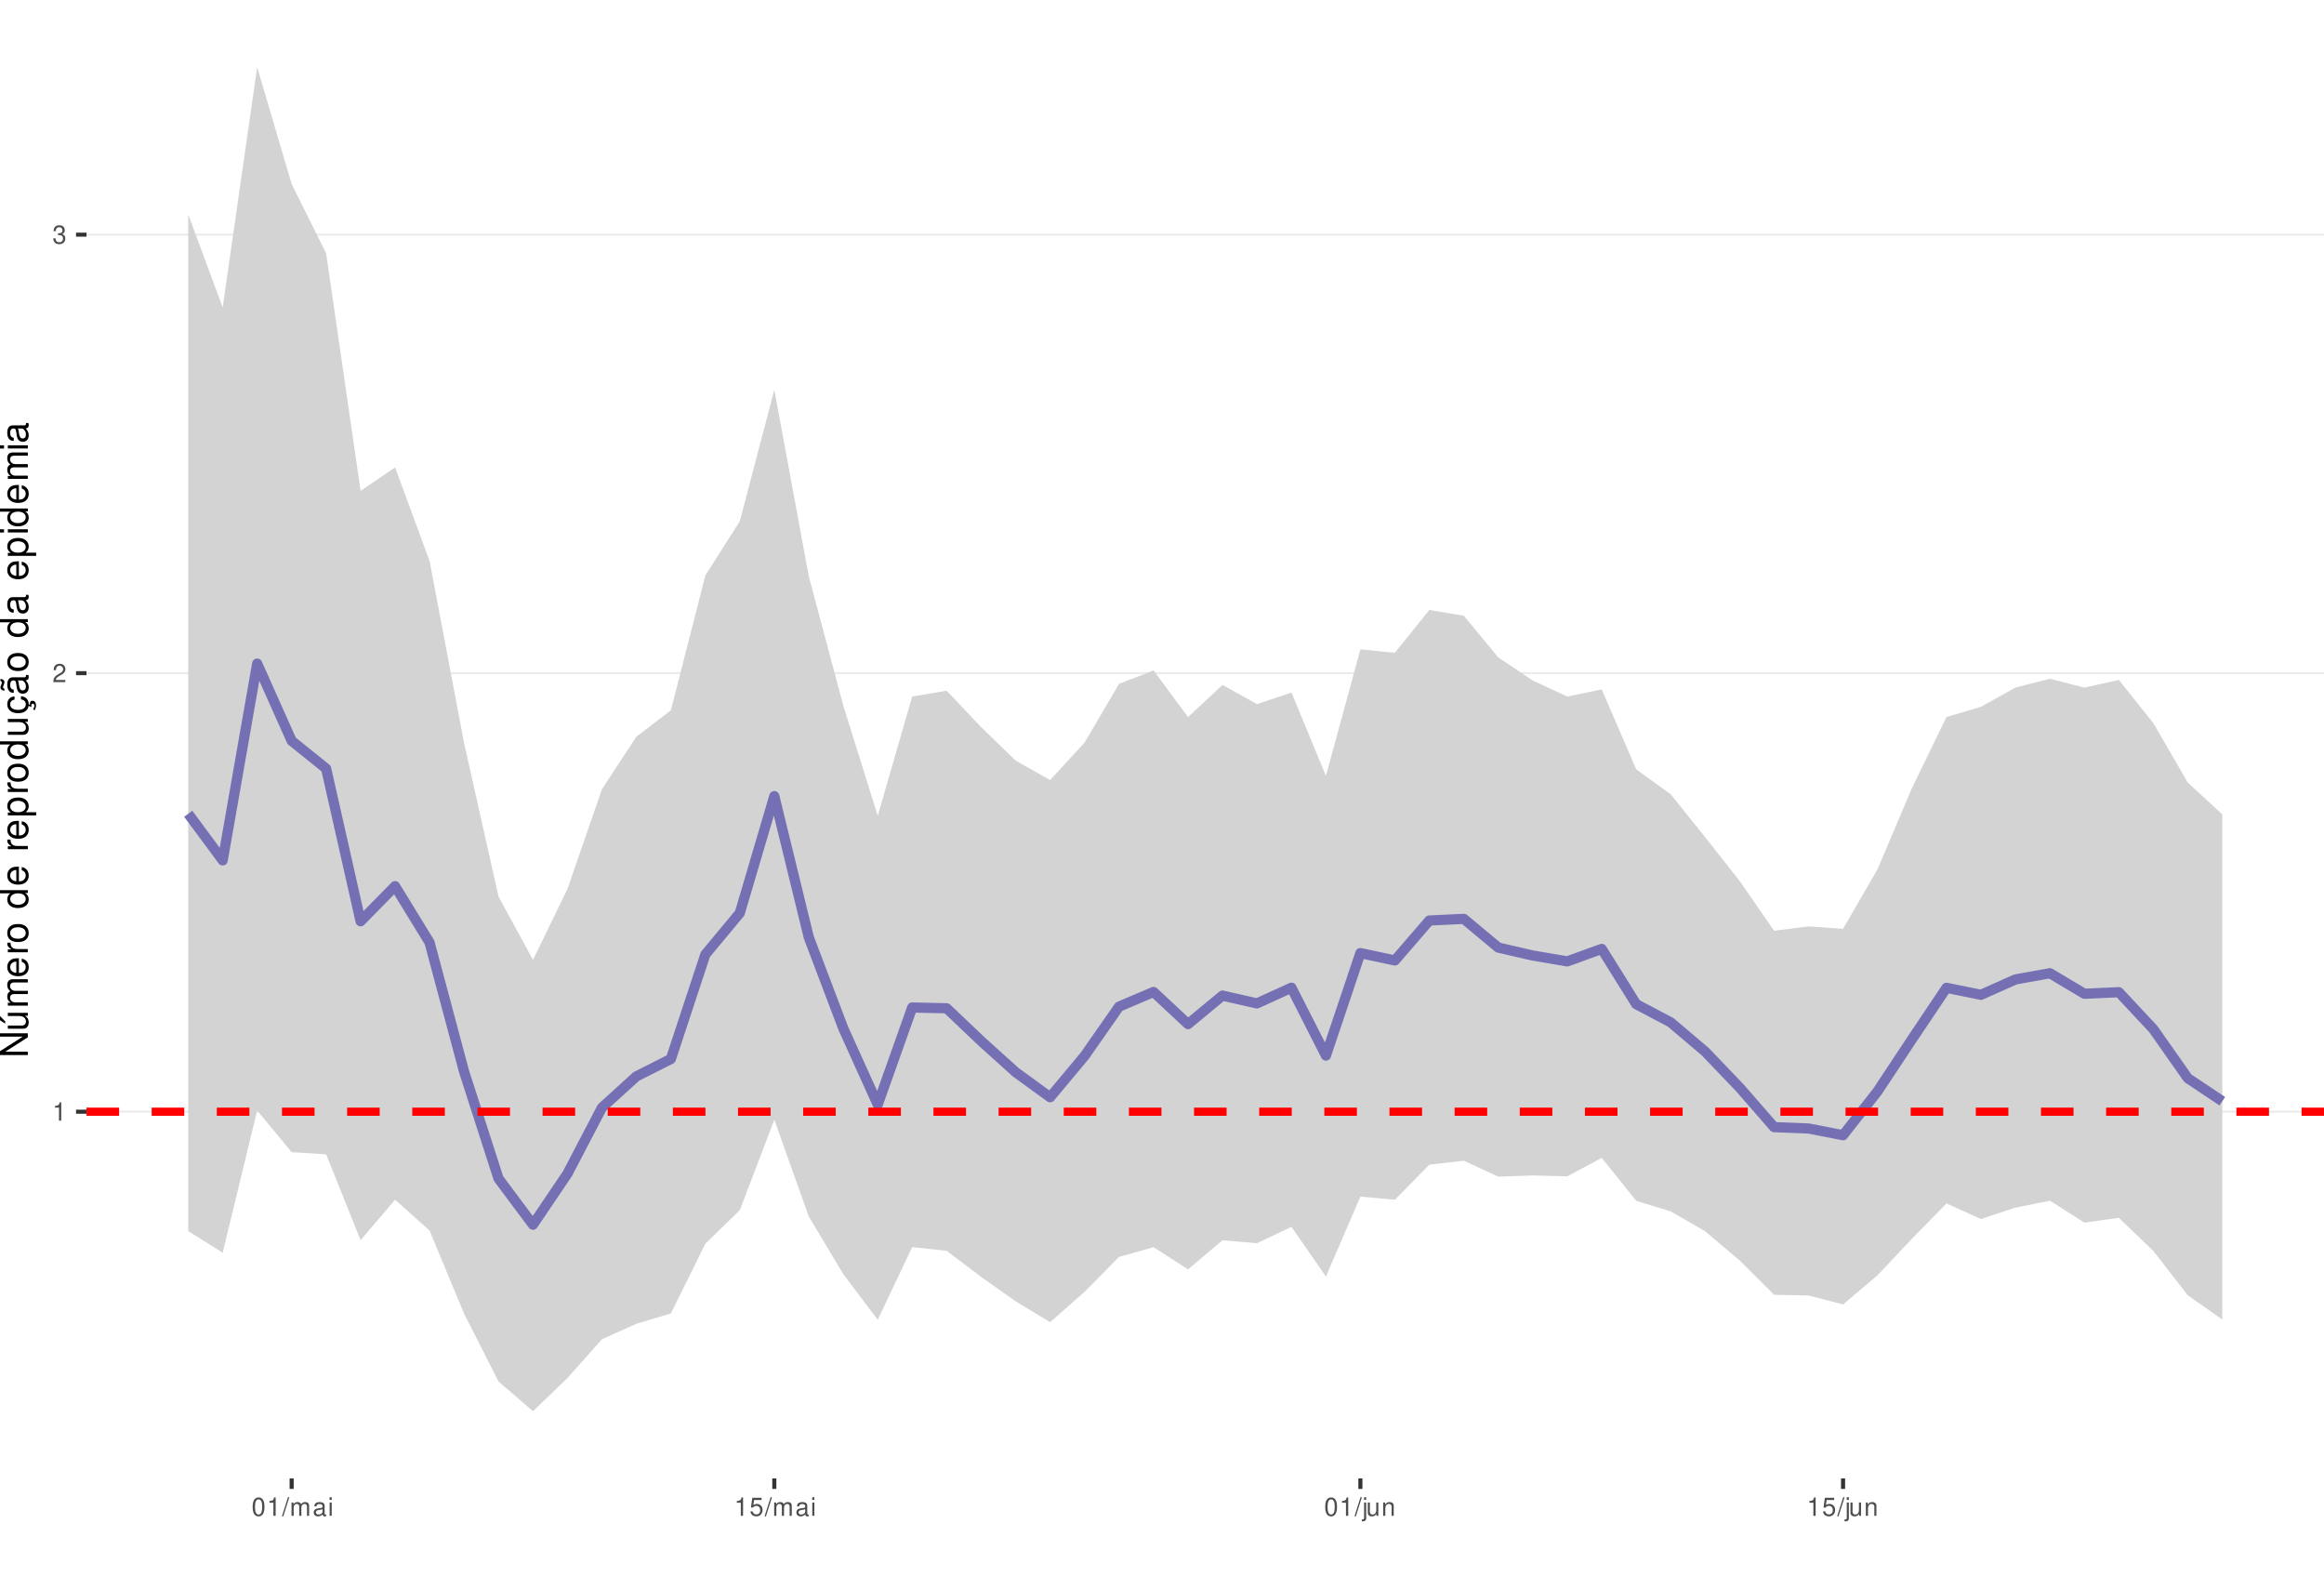
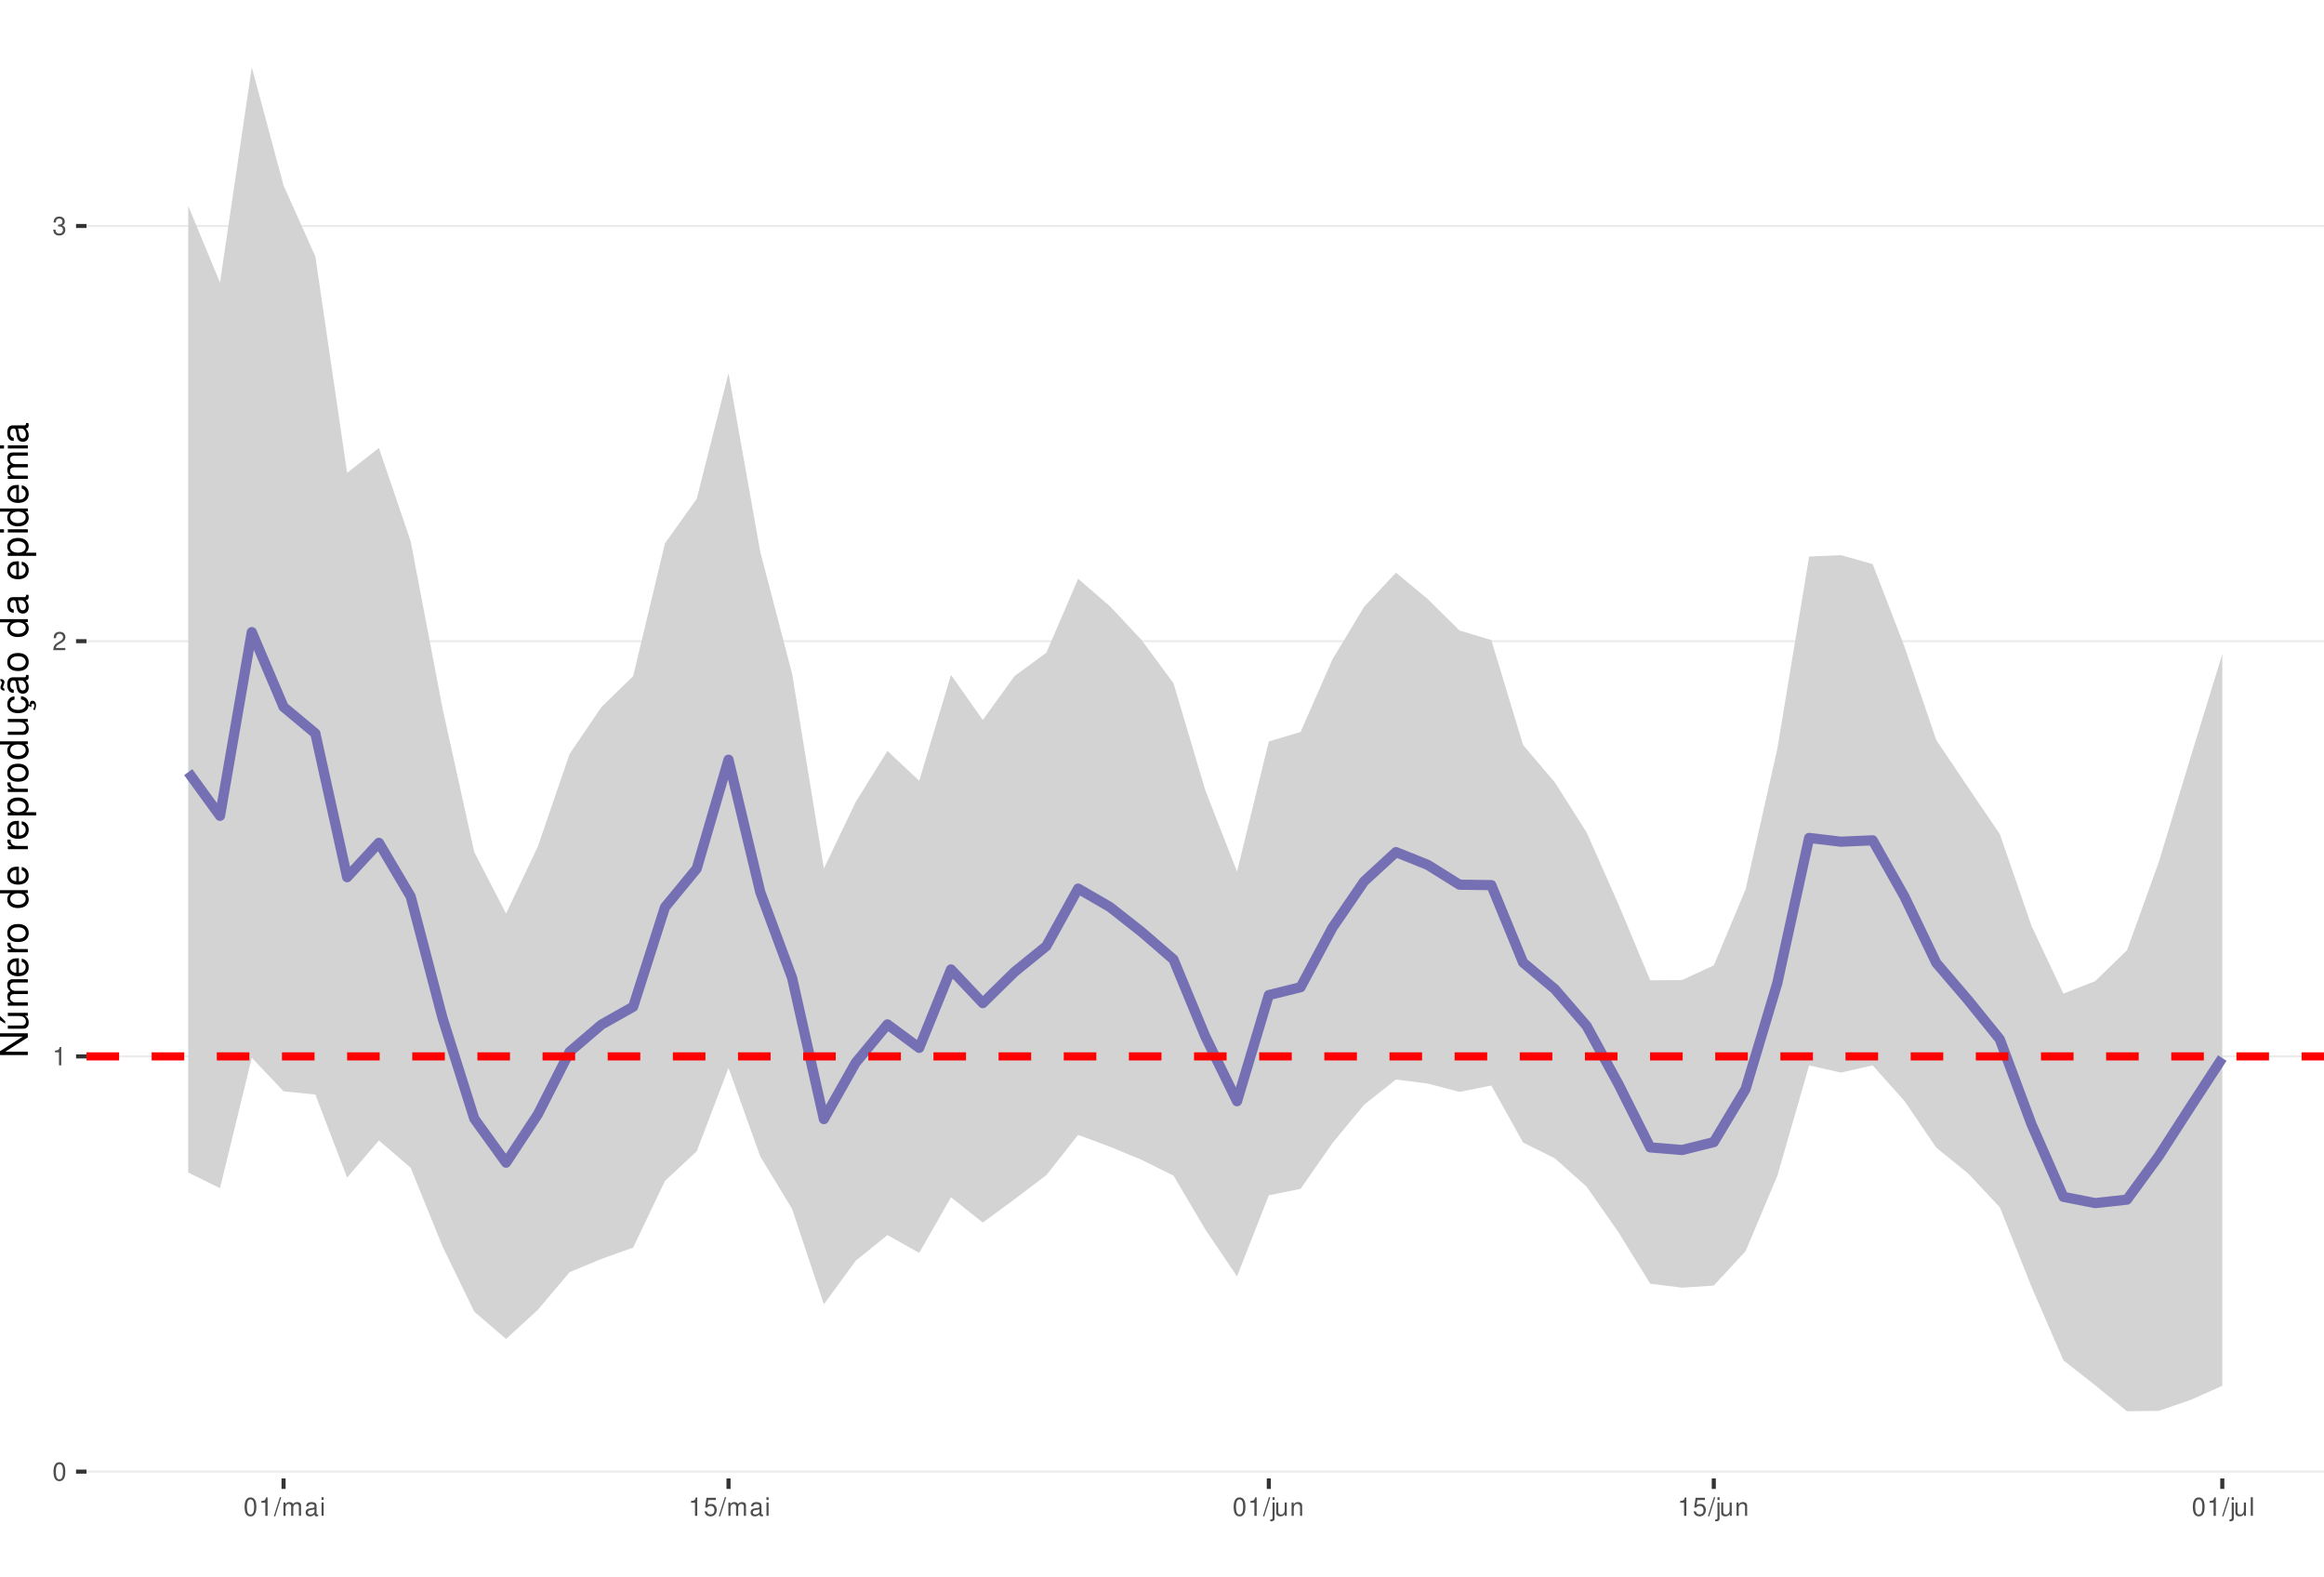
<svg xmlns="http://www.w3.org/2000/svg" xmlns:xlink="http://www.w3.org/1999/xlink" width="609pt" height="413pt" viewBox="0 0 609 413" version="1.1">
  <defs>
    <g>
      <symbol overflow="visible" id="glyph0-0">
        <path style="stroke:none;" d="" />
      </symbol>
      <symbol overflow="visible" id="glyph0-1">
+         <path style="stroke:none;" d="M 1.828 -4.812 C 1.391 -4.812 0.984 -4.609 0.75 -4.281 C 0.438 -3.859 0.281 -3.219 0.281 -2.328 C 0.281 -0.703 0.812 0.156 1.828 0.156 C 2.828 0.156 3.375 -0.703 3.375 -2.297 C 3.375 -3.219 3.234 -3.844 2.922 -4.281 C 2.672 -4.625 2.281 -4.812 1.828 -4.812 Z M 1.828 -4.297 C 2.469 -4.297 2.781 -3.641 2.781 -2.344 C 2.781 -0.969 2.469 -0.328 1.812 -0.328 C 1.203 -0.328 0.891 -1 0.891 -2.328 C 0.891 -3.641 1.203 -4.297 1.828 -4.297 Z M 1.828 -4.297 " />
+       </symbol>
+       <symbol overflow="visible" id="glyph0-2">
        <path style="stroke:none;" d="M 1.719 -3.422 L 1.719 0 L 2.312 0 L 2.312 -4.812 L 1.922 -4.812 C 1.719 -4.078 1.578 -3.969 0.672 -3.859 L 0.672 -3.422 Z M 1.719 -3.422 " />
      </symbol>
-       <symbol overflow="visible" id="glyph0-2">
+       <symbol overflow="visible" id="glyph0-3">
        <path style="stroke:none;" d="M 3.375 -0.578 L 0.891 -0.578 C 0.938 -0.984 1.156 -1.234 1.734 -1.578 L 2.406 -1.953 C 3.062 -2.328 3.406 -2.812 3.406 -3.406 C 3.406 -3.812 3.234 -4.188 2.969 -4.438 C 2.688 -4.688 2.344 -4.812 1.891 -4.812 C 1.297 -4.812 0.844 -4.594 0.578 -4.188 C 0.422 -3.938 0.344 -3.641 0.328 -3.141 L 0.922 -3.141 C 0.938 -3.469 0.984 -3.672 1.062 -3.828 C 1.219 -4.125 1.516 -4.297 1.875 -4.297 C 2.406 -4.297 2.797 -3.906 2.797 -3.391 C 2.797 -3.016 2.578 -2.672 2.156 -2.438 L 1.547 -2.078 C 0.562 -1.516 0.281 -1.062 0.219 0 L 3.375 0 Z M 3.375 -0.578 " />
      </symbol>
-       <symbol overflow="visible" id="glyph0-3">
+       <symbol overflow="visible" id="glyph0-4">
        <path style="stroke:none;" d="M 1.469 -2.219 L 1.797 -2.219 C 2.422 -2.219 2.766 -1.922 2.766 -1.344 C 2.766 -0.734 2.406 -0.359 1.797 -0.359 C 1.156 -0.359 0.844 -0.688 0.797 -1.391 L 0.219 -1.391 C 0.234 -1.016 0.312 -0.766 0.422 -0.547 C 0.672 -0.078 1.125 0.156 1.766 0.156 C 2.75 0.156 3.375 -0.438 3.375 -1.344 C 3.375 -1.953 3.141 -2.297 2.562 -2.484 C 3.016 -2.672 3.234 -3 3.234 -3.484 C 3.234 -4.312 2.688 -4.812 1.797 -4.812 C 0.844 -4.812 0.328 -4.281 0.312 -3.266 L 0.906 -3.266 C 0.906 -3.547 0.938 -3.719 1 -3.875 C 1.141 -4.141 1.438 -4.297 1.797 -4.297 C 2.312 -4.297 2.625 -3.984 2.625 -3.469 C 2.625 -3.125 2.516 -2.922 2.25 -2.812 C 2.094 -2.75 1.875 -2.719 1.469 -2.703 Z M 1.469 -2.219 " />
-       </symbol>
-       <symbol overflow="visible" id="glyph0-4">
-         <path style="stroke:none;" d="M 1.828 -4.812 C 1.391 -4.812 0.984 -4.609 0.75 -4.281 C 0.438 -3.859 0.281 -3.219 0.281 -2.328 C 0.281 -0.703 0.812 0.156 1.828 0.156 C 2.828 0.156 3.375 -0.703 3.375 -2.297 C 3.375 -3.219 3.234 -3.844 2.922 -4.281 C 2.672 -4.625 2.281 -4.812 1.828 -4.812 Z M 1.828 -4.297 C 2.469 -4.297 2.781 -3.641 2.781 -2.344 C 2.781 -0.969 2.469 -0.328 1.812 -0.328 C 1.203 -0.328 0.891 -1 0.891 -2.328 C 0.891 -3.641 1.203 -4.297 1.828 -4.297 Z M 1.828 -4.297 " />
      </symbol>
      <symbol overflow="visible" id="glyph0-5">
        <path style="stroke:none;" d="M 1.531 -4.859 L -0.047 0.141 L 0.312 0.141 L 1.891 -4.859 Z M 1.531 -4.859 " />
      </symbol>
      <symbol overflow="visible" id="glyph0-6">
        <path style="stroke:none;" d="M 0.469 -3.484 L 0.469 0 L 1.031 0 L 1.031 -2.188 C 1.031 -2.703 1.391 -3.109 1.844 -3.109 C 2.25 -3.109 2.484 -2.844 2.484 -2.406 L 2.484 0 L 3.047 0 L 3.047 -2.188 C 3.047 -2.703 3.422 -3.109 3.875 -3.109 C 4.266 -3.109 4.516 -2.844 4.516 -2.406 L 4.516 0 L 5.078 0 L 5.078 -2.609 C 5.078 -3.234 4.719 -3.594 4.062 -3.594 C 3.594 -3.594 3.312 -3.453 2.984 -3.062 C 2.781 -3.422 2.5 -3.594 2.047 -3.594 C 1.578 -3.594 1.266 -3.422 0.984 -3 L 0.984 -3.484 Z M 0.469 -3.484 " />
      </symbol>
      <symbol overflow="visible" id="glyph0-7">
        <path style="stroke:none;" d="M 3.562 -0.328 C 3.5 -0.312 3.469 -0.312 3.438 -0.312 C 3.25 -0.312 3.141 -0.406 3.141 -0.578 L 3.141 -2.641 C 3.141 -3.25 2.688 -3.594 1.828 -3.594 C 1.312 -3.594 0.906 -3.438 0.672 -3.188 C 0.516 -3 0.453 -2.797 0.438 -2.453 L 0.984 -2.453 C 1.031 -2.875 1.297 -3.078 1.812 -3.078 C 2.312 -3.078 2.594 -2.891 2.594 -2.562 L 2.594 -2.406 C 2.578 -2.172 2.469 -2.078 2.016 -2.031 C 1.219 -1.922 1.109 -1.891 0.891 -1.812 C 0.484 -1.641 0.281 -1.328 0.281 -0.875 C 0.281 -0.25 0.719 0.156 1.422 0.156 C 1.859 0.156 2.219 0 2.609 -0.359 C 2.656 0 2.828 0.156 3.188 0.156 C 3.297 0.156 3.375 0.141 3.562 0.094 Z M 2.594 -1.094 C 2.594 -0.906 2.531 -0.797 2.375 -0.641 C 2.141 -0.438 1.875 -0.328 1.547 -0.328 C 1.109 -0.328 0.859 -0.547 0.859 -0.891 C 0.859 -1.266 1.094 -1.438 1.703 -1.531 C 2.297 -1.609 2.406 -1.641 2.594 -1.719 Z M 2.594 -1.094 " />
      </symbol>
      <symbol overflow="visible" id="glyph0-8">
        <path style="stroke:none;" d="M 1 -3.484 L 0.453 -3.484 L 0.453 0 L 1 0 Z M 1 -4.859 L 0.438 -4.859 L 0.438 -4.156 L 1 -4.156 Z M 1 -4.859 " />
      </symbol>
      <symbol overflow="visible" id="glyph0-9">
        <path style="stroke:none;" d="M 3.172 -4.719 L 0.734 -4.719 L 0.375 -2.156 L 0.922 -2.156 C 1.188 -2.469 1.422 -2.594 1.797 -2.594 C 2.422 -2.594 2.812 -2.156 2.812 -1.453 C 2.812 -0.781 2.422 -0.359 1.781 -0.359 C 1.266 -0.359 0.953 -0.625 0.812 -1.156 L 0.234 -1.156 C 0.312 -0.766 0.375 -0.578 0.516 -0.406 C 0.781 -0.047 1.266 0.156 1.797 0.156 C 2.75 0.156 3.422 -0.547 3.422 -1.531 C 3.422 -2.469 2.797 -3.109 1.891 -3.109 C 1.562 -3.109 1.297 -3.016 1.016 -2.828 L 1.203 -4.141 L 3.172 -4.141 Z M 3.172 -4.719 " />
      </symbol>
      <symbol overflow="visible" id="glyph0-10">
        <path style="stroke:none;" d="M 0.469 -3.484 L 0.469 0.5 C 0.469 0.859 0.359 0.969 0.016 0.969 C -0.031 0.969 -0.047 0.969 -0.125 0.953 L -0.125 1.438 C -0.047 1.438 -0.016 1.453 0.062 1.453 C 0.688 1.453 1.016 1.203 1.016 0.719 L 1.016 -3.484 Z M 1.016 -4.859 L 0.469 -4.859 L 0.469 -4.156 L 1.016 -4.156 Z M 1.016 -4.859 " />
      </symbol>
      <symbol overflow="visible" id="glyph0-11">
        <path style="stroke:none;" d="M 3.203 0 L 3.203 -3.484 L 2.656 -3.484 L 2.656 -1.516 C 2.656 -0.797 2.281 -0.328 1.703 -0.328 C 1.266 -0.328 0.984 -0.594 0.984 -1.016 L 0.984 -3.484 L 0.438 -3.484 L 0.438 -0.797 C 0.438 -0.219 0.859 0.156 1.547 0.156 C 2.062 0.156 2.391 -0.031 2.703 -0.484 L 2.703 0 Z M 3.203 0 " />
      </symbol>
      <symbol overflow="visible" id="glyph0-12">
        <path style="stroke:none;" d="M 0.469 -3.484 L 0.469 0 L 1.031 0 L 1.031 -1.922 C 1.031 -2.641 1.391 -3.109 1.969 -3.109 C 2.406 -3.109 2.688 -2.828 2.688 -2.422 L 2.688 0 L 3.234 0 L 3.234 -2.641 C 3.234 -3.219 2.812 -3.594 2.141 -3.594 C 1.625 -3.594 1.281 -3.391 0.984 -2.906 L 0.984 -3.484 Z M 0.469 -3.484 " />
      </symbol>
+       <symbol overflow="visible" id="glyph0-13">
+         <path style="stroke:none;" d="M 1.016 -4.859 L 0.453 -4.859 L 0.453 0 L 1.016 0 Z M 1.016 -4.859 " />
+       </symbol>
      <symbol overflow="visible" id="glyph1-0">
        <path style="stroke:none;" d="" />
      </symbol>
      <symbol overflow="visible" id="glyph1-1">
        <path style="stroke:none;" d="M -7.297 -6.453 L -7.297 -5.578 L -1.328 -5.578 L -7.297 -1.766 L -7.297 -0.766 L 0 -0.766 L 0 -1.641 L -5.906 -1.641 L 0 -5.406 L 0 -6.453 Z M -7.297 -6.453 " />
      </symbol>
      <symbol overflow="visible" id="glyph1-2">
        <path style="stroke:none;" d="M 0 -4.812 L -5.234 -4.812 L -5.234 -3.984 L -2.266 -3.984 C -1.203 -3.984 -0.5 -3.438 -0.5 -2.562 C -0.5 -1.906 -0.906 -1.484 -1.531 -1.484 L -5.234 -1.484 L -5.234 -0.656 L -1.203 -0.656 C -0.328 -0.656 0.234 -1.297 0.234 -2.312 C 0.234 -3.094 -0.047 -3.578 -0.734 -4.062 L 0 -4.062 Z M -7.406 -2.953 L -5.922 -2 L -5.922 -2.594 L -7.406 -4.094 Z M -7.406 -2.953 " />
      </symbol>
      <symbol overflow="visible" id="glyph1-3">
        <path style="stroke:none;" d="M -5.234 -0.703 L 0 -0.703 L 0 -1.547 L -3.297 -1.547 C -4.047 -1.547 -4.656 -2.094 -4.656 -2.766 C -4.656 -3.391 -4.281 -3.734 -3.609 -3.734 L 0 -3.734 L 0 -4.578 L -3.297 -4.578 C -4.047 -4.578 -4.656 -5.125 -4.656 -5.812 C -4.656 -6.422 -4.266 -6.781 -3.609 -6.781 L 0 -6.781 L 0 -7.625 L -3.938 -7.625 C -4.875 -7.625 -5.391 -7.078 -5.391 -6.094 C -5.391 -5.406 -5.188 -4.984 -4.594 -4.484 C -5.156 -4.188 -5.391 -3.766 -5.391 -3.078 C -5.391 -2.375 -5.125 -1.906 -4.5 -1.469 L -5.234 -1.469 Z M -5.234 -0.703 " />
      </symbol>
      <symbol overflow="visible" id="glyph1-4">
        <path style="stroke:none;" d="M -2.344 -5.125 C -3.141 -5.125 -3.625 -5.062 -4.016 -4.922 C -4.875 -4.578 -5.391 -3.781 -5.391 -2.797 C -5.391 -1.344 -4.281 -0.406 -2.547 -0.406 C -0.812 -0.406 0.234 -1.297 0.234 -2.781 C 0.234 -3.984 -0.453 -4.812 -1.594 -5.016 L -1.594 -4.188 C -0.906 -3.953 -0.547 -3.484 -0.547 -2.812 C -0.547 -2.281 -0.781 -1.828 -1.219 -1.547 C -1.516 -1.344 -1.812 -1.281 -2.344 -1.266 Z M -3.016 -1.297 C -3.984 -1.359 -4.625 -1.953 -4.625 -2.797 C -4.625 -3.641 -3.953 -4.234 -3.016 -4.234 Z M -3.016 -1.297 " />
      </symbol>
      <symbol overflow="visible" id="glyph1-5">
        <path style="stroke:none;" d="M -5.234 -0.688 L 0 -0.688 L 0 -1.531 L -2.719 -1.531 C -3.984 -1.547 -4.547 -2.062 -4.516 -3.203 L -5.359 -3.203 C -5.375 -3.062 -5.391 -2.984 -5.391 -2.891 C -5.391 -2.344 -5.062 -1.938 -4.297 -1.453 L -5.234 -1.453 Z M -5.234 -0.688 " />
      </symbol>
      <symbol overflow="visible" id="glyph1-6">
        <path style="stroke:none;" d="M -5.391 -2.719 C -5.391 -1.234 -4.344 -0.359 -2.578 -0.359 C -0.812 -0.359 0.234 -1.234 0.234 -2.734 C 0.234 -4.203 -0.812 -5.094 -2.547 -5.094 C -4.359 -5.094 -5.391 -4.234 -5.391 -2.719 Z M -4.625 -2.734 C -4.625 -3.672 -3.844 -4.234 -2.547 -4.234 C -1.312 -4.234 -0.547 -3.656 -0.547 -2.734 C -0.547 -1.797 -1.312 -1.234 -2.578 -1.234 C -3.844 -1.234 -4.625 -1.797 -4.625 -2.734 Z M -4.625 -2.734 " />
      </symbol>
      <symbol overflow="visible" id="glyph1-7">
        <path style="stroke:none;" d="" />
      </symbol>
      <symbol overflow="visible" id="glyph1-8">
        <path style="stroke:none;" d="M -7.297 -4.953 L -7.297 -4.125 L -4.578 -4.125 C -5.109 -3.766 -5.391 -3.203 -5.391 -2.516 C -5.391 -1.156 -4.297 -0.266 -2.625 -0.266 C -0.859 -0.266 0.234 -1.125 0.234 -2.547 C 0.234 -3.266 -0.047 -3.766 -0.688 -4.203 L 0 -4.203 L 0 -4.953 Z M -4.609 -2.656 C -4.609 -3.547 -3.812 -4.125 -2.562 -4.125 C -1.344 -4.125 -0.547 -3.547 -0.547 -2.656 C -0.547 -1.734 -1.359 -1.125 -2.578 -1.125 C -3.797 -1.125 -4.609 -1.734 -4.609 -2.656 Z M -4.609 -2.656 " />
      </symbol>
      <symbol overflow="visible" id="glyph1-9">
        <path style="stroke:none;" d="M 2.188 -0.547 L 2.188 -1.375 L -0.547 -1.375 C -0.016 -1.812 0.234 -2.312 0.234 -2.984 C 0.234 -4.344 -0.859 -5.234 -2.531 -5.234 C -4.297 -5.234 -5.391 -4.375 -5.391 -2.984 C -5.391 -2.266 -5.062 -1.703 -4.453 -1.312 L -5.234 -1.312 L -5.234 -0.547 Z M -4.609 -2.844 C -4.609 -3.766 -3.797 -4.359 -2.547 -4.359 C -1.359 -4.359 -0.547 -3.75 -0.547 -2.844 C -0.547 -1.953 -1.344 -1.375 -2.578 -1.375 C -3.812 -1.375 -4.609 -1.953 -4.609 -2.844 Z M -4.609 -2.844 " />
      </symbol>
      <symbol overflow="visible" id="glyph1-10">
        <path style="stroke:none;" d="M 0 -4.812 L -5.234 -4.812 L -5.234 -3.984 L -2.266 -3.984 C -1.203 -3.984 -0.5 -3.438 -0.5 -2.562 C -0.5 -1.906 -0.906 -1.484 -1.531 -1.484 L -5.234 -1.484 L -5.234 -0.656 L -1.203 -0.656 C -0.328 -0.656 0.234 -1.297 0.234 -2.312 C 0.234 -3.094 -0.047 -3.578 -0.734 -4.062 L 0 -4.062 Z M 0 -4.812 " />
      </symbol>
      <symbol overflow="visible" id="glyph1-11">
        <path style="stroke:none;" d="M 0.234 -2.641 C 0.234 -3.875 -0.547 -4.703 -1.797 -4.766 L -1.797 -3.938 C -0.953 -3.797 -0.531 -3.359 -0.531 -2.656 C -0.531 -1.734 -1.281 -1.188 -2.516 -1.188 C -3.844 -1.188 -4.625 -1.719 -4.625 -2.625 C -4.625 -3.328 -4.203 -3.766 -3.484 -3.875 L -3.484 -4.703 C -3.984 -4.672 -4.312 -4.562 -4.609 -4.359 C -5.094 -4 -5.391 -3.375 -5.391 -2.641 C -5.391 -1.219 -4.266 -0.312 -2.531 -0.312 C -1.469 -0.312 -0.625 -0.672 -0.156 -1.312 C 0.047 -1.594 0.125 -1.812 0.203 -2.25 L 0.922 -1.938 L 0.984 -2.062 C 0.938 -2.188 0.906 -2.25 0.906 -2.375 C 0.906 -2.656 1.047 -2.828 1.281 -2.828 C 1.547 -2.828 1.734 -2.594 1.734 -2.297 C 1.734 -2.031 1.672 -1.844 1.438 -1.406 L 1.406 -1.312 L 1.812 -1.094 C 2.078 -1.75 2.141 -1.953 2.141 -2.344 C 2.141 -3.109 1.781 -3.578 1.203 -3.578 C 0.781 -3.578 0.547 -3.297 0.547 -2.797 C 0.547 -2.703 0.547 -2.641 0.562 -2.516 Z M 0.234 -2.641 " />
      </symbol>
      <symbol overflow="visible" id="glyph1-12">
        <path style="stroke:none;" d="M -0.484 -5.344 C -0.469 -5.266 -0.469 -5.219 -0.469 -5.172 C -0.469 -4.875 -0.625 -4.719 -0.875 -4.719 L -3.953 -4.719 C -4.891 -4.719 -5.391 -4.047 -5.391 -2.75 C -5.391 -1.984 -5.172 -1.375 -4.781 -1.016 C -4.516 -0.766 -4.203 -0.672 -3.688 -0.656 L -3.688 -1.484 C -4.328 -1.562 -4.625 -1.938 -4.625 -2.719 C -4.625 -3.484 -4.344 -3.891 -3.844 -3.891 L -3.625 -3.891 C -3.266 -3.875 -3.125 -3.703 -3.047 -3.016 C -2.891 -1.844 -2.844 -1.656 -2.719 -1.344 C -2.453 -0.734 -2 -0.422 -1.312 -0.422 C -0.375 -0.422 0.234 -1.078 0.234 -2.141 C 0.234 -2.797 0 -3.328 -0.547 -3.922 C 0 -3.984 0.234 -4.234 0.234 -4.781 C 0.234 -4.953 0.203 -5.062 0.141 -5.344 Z M -1.656 -3.891 C -1.375 -3.891 -1.203 -3.812 -0.969 -3.562 C -0.656 -3.219 -0.5 -2.812 -0.5 -2.312 C -0.5 -1.672 -0.812 -1.297 -1.344 -1.297 C -1.891 -1.297 -2.172 -1.656 -2.297 -2.547 C -2.422 -3.438 -2.453 -3.609 -2.594 -3.891 Z M -7.172 -3.75 C -6.922 -3.672 -6.812 -3.547 -6.812 -3.375 C -6.812 -3.25 -6.875 -2.984 -6.984 -2.734 C -7.156 -2.312 -7.172 -2.25 -7.172 -2.047 C -7.172 -1.594 -6.797 -1.297 -6.141 -1.188 L -6.141 -1.766 C -6.375 -1.812 -6.5 -1.938 -6.5 -2.094 C -6.5 -2.203 -6.469 -2.344 -6.375 -2.578 C -6.156 -3.156 -6.125 -3.234 -6.125 -3.438 C -6.125 -3.922 -6.484 -4.219 -7.172 -4.312 Z M -7.172 -3.75 " />
      </symbol>
      <symbol overflow="visible" id="glyph1-13">
        <path style="stroke:none;" d="M -0.484 -5.344 C -0.469 -5.266 -0.469 -5.219 -0.469 -5.172 C -0.469 -4.875 -0.625 -4.719 -0.875 -4.719 L -3.953 -4.719 C -4.891 -4.719 -5.391 -4.047 -5.391 -2.75 C -5.391 -1.984 -5.172 -1.375 -4.781 -1.016 C -4.516 -0.766 -4.203 -0.672 -3.688 -0.656 L -3.688 -1.484 C -4.328 -1.562 -4.625 -1.938 -4.625 -2.719 C -4.625 -3.484 -4.344 -3.891 -3.844 -3.891 L -3.625 -3.891 C -3.266 -3.875 -3.125 -3.703 -3.047 -3.016 C -2.891 -1.844 -2.844 -1.656 -2.719 -1.344 C -2.453 -0.734 -2 -0.422 -1.312 -0.422 C -0.375 -0.422 0.234 -1.078 0.234 -2.141 C 0.234 -2.797 0 -3.328 -0.547 -3.922 C 0 -3.984 0.234 -4.234 0.234 -4.781 C 0.234 -4.953 0.203 -5.062 0.141 -5.344 Z M -1.656 -3.891 C -1.375 -3.891 -1.203 -3.812 -0.969 -3.562 C -0.656 -3.219 -0.5 -2.812 -0.5 -2.312 C -0.5 -1.672 -0.812 -1.297 -1.344 -1.297 C -1.891 -1.297 -2.172 -1.656 -2.297 -2.547 C -2.422 -3.438 -2.453 -3.609 -2.594 -3.891 Z M -1.656 -3.891 " />
      </symbol>
      <symbol overflow="visible" id="glyph1-14">
        <path style="stroke:none;" d="M -5.234 -1.5 L -5.234 -0.672 L 0 -0.672 L 0 -1.5 Z M -7.297 -1.5 L -7.297 -0.656 L -6.234 -0.656 L -6.234 -1.5 Z M -7.297 -1.5 " />
      </symbol>
    </g>
    <clipPath id="clip1">
      <path d="M 22.672 0 L 609 0 L 609 387.328 L 22.672 387.328 Z M 22.672 0 " />
    </clipPath>
    <clipPath id="clip2">
-       <path d="M 22.672 290 L 609 290 L 609 292 L 22.672 292 Z M 22.672 290 " />
+       <path d="M 22.672 385 L 609 385 L 609 386 L 22.672 386 Z M 22.672 385 " />
    </clipPath>
    <clipPath id="clip3">
-       <path d="M 22.672 176 L 609 176 L 609 177 L 22.672 177 Z M 22.672 176 " />
+       <path d="M 22.672 276 L 609 276 L 609 278 L 22.672 278 Z M 22.672 276 " />
    </clipPath>
    <clipPath id="clip4">
-       <path d="M 22.672 61 L 609 61 L 609 62 L 22.672 62 Z M 22.672 61 " />
+       <path d="M 22.672 167 L 609 167 L 609 169 L 22.672 169 Z M 22.672 167 " />
    </clipPath>
    <clipPath id="clip5">
-       <path d="M 22.672 290 L 609 290 L 609 293 L 22.672 293 Z M 22.672 290 " />
+       <path d="M 22.672 58 L 609 58 L 609 60 L 22.672 60 Z M 22.672 58 " />
+     </clipPath>
+     <clipPath id="clip6">
+       <path d="M 22.672 275 L 609 275 L 609 278 L 22.672 278 Z M 22.672 275 " />
    </clipPath>
  </defs>
  <g id="surface11">
    <rect x="0" y="0" width="609" height="413" style="fill:rgb(100%,100%,100%);fill-opacity:1;stroke:none;" />
    <rect x="0" y="0" width="609" height="413" style="fill:rgb(100%,100%,100%);fill-opacity:1;stroke:none;" />
    <path style="fill:none;stroke-width:1.067;stroke-linecap:round;stroke-linejoin:round;stroke:rgb(100%,100%,100%);stroke-opacity:1;stroke-miterlimit:10;" d="M 0 413 L 609 413 L 609 0 L 0 0 Z M 0 413 " />
    <g clip-path="url(#clip1)" clip-rule="nonzero">
      <path style=" stroke:none;fill-rule:nonzero;fill:rgb(100%,100%,100%);fill-opacity:1;" d="M 22.672 387.328 L 609 387.328 L 609 0 L 22.672 0 Z M 22.672 387.328 " />
    </g>
    <g clip-path="url(#clip2)" clip-rule="nonzero">
-       <path style="fill:none;stroke-width:0.533;stroke-linecap:butt;stroke-linejoin:round;stroke:rgb(92.157%,92.157%,92.157%);stroke-opacity:1;stroke-miterlimit:10;" d="M 22.672 291.246 L 609 291.246 " />
+       <path style="fill:none;stroke-width:0.533;stroke-linecap:butt;stroke-linejoin:round;stroke:rgb(92.157%,92.157%,92.157%);stroke-opacity:1;stroke-miterlimit:10;" d="M 22.672 385.535 L 609 385.535 " />
    </g>
    <g clip-path="url(#clip3)" clip-rule="nonzero">
-       <path style="fill:none;stroke-width:0.533;stroke-linecap:butt;stroke-linejoin:round;stroke:rgb(92.157%,92.157%,92.157%);stroke-opacity:1;stroke-miterlimit:10;" d="M 22.672 176.359 L 609 176.359 " />
+       <path style="fill:none;stroke-width:0.533;stroke-linecap:butt;stroke-linejoin:round;stroke:rgb(92.157%,92.157%,92.157%);stroke-opacity:1;stroke-miterlimit:10;" d="M 22.672 276.758 L 609 276.758 " />
    </g>
    <g clip-path="url(#clip4)" clip-rule="nonzero">
-       <path style="fill:none;stroke-width:0.533;stroke-linecap:butt;stroke-linejoin:round;stroke:rgb(92.157%,92.157%,92.157%);stroke-opacity:1;stroke-miterlimit:10;" d="M 22.672 61.477 L 609 61.477 " />
-     </g>
-     <path style=" stroke:none;fill-rule:nonzero;fill:rgb(82.745%,82.745%,82.745%);fill-opacity:1;" d="M 49.324 56.176 L 58.355 80.527 L 67.391 17.605 L 76.426 48.215 L 85.461 66.363 L 94.496 128.613 L 103.527 122.453 L 112.562 146.93 L 121.598 194.594 L 130.633 234.859 L 139.664 251.465 L 148.699 232.906 L 157.734 206.758 L 166.77 192.996 L 175.805 186.086 L 184.836 150.766 L 193.871 136.539 L 202.906 102.109 L 211.941 150.98 L 220.977 184.82 L 230.008 213.727 L 239.043 182.461 L 248.078 180.961 L 257.113 190.5 L 266.148 199.254 L 275.18 204.355 L 284.215 194.535 L 293.25 179.152 L 302.285 175.637 L 311.32 187.859 L 320.352 179.449 L 329.387 184.449 L 338.422 181.43 L 347.457 203.277 L 356.488 170.133 L 365.523 171.008 L 374.559 159.797 L 383.594 161.309 L 392.629 172.242 L 401.66 178.281 L 410.695 182.48 L 419.73 180.613 L 428.766 201.551 L 437.801 208.09 L 446.832 219.328 L 455.867 230.793 L 464.902 243.836 L 473.938 242.703 L 482.973 243.34 L 492.004 227.719 L 501.039 206.422 L 510.074 187.844 L 519.109 185.164 L 528.145 180.133 L 537.176 177.828 L 546.211 180.141 L 555.246 178.133 L 564.281 189.445 L 573.312 205.035 L 582.348 213.348 L 582.348 345.688 L 573.312 339.348 L 564.281 327.73 L 555.246 319.059 L 546.211 320.312 L 537.176 314.562 L 528.145 316.371 L 519.109 319.371 L 510.074 315.273 L 501.039 324.512 L 492.004 334.094 L 482.973 341.738 L 473.938 339.395 L 464.902 339.211 L 455.867 330.223 L 446.832 322.562 L 437.801 317.352 L 428.766 314.598 L 419.73 303.344 L 410.695 308.18 L 401.66 307.945 L 392.629 308.258 L 383.594 304.09 L 374.559 305.117 L 365.523 314.32 L 356.488 313.48 L 347.457 334.43 L 338.422 321.406 L 329.387 325.703 L 320.352 324.926 L 311.32 332.551 L 302.285 326.73 L 293.25 329.277 L 284.215 338.438 L 275.18 346.375 L 266.148 340.926 L 257.113 334.535 L 248.078 327.699 L 239.043 326.723 L 230.008 345.758 L 220.977 333.793 L 211.941 318.691 L 202.906 293.352 L 193.871 317.02 L 184.836 325.836 L 175.805 344.094 L 166.77 346.801 L 157.734 350.863 L 148.699 361.016 L 139.664 369.723 L 130.633 361.922 L 121.598 344.129 L 112.562 322.375 L 103.527 314.301 L 94.496 324.906 L 85.461 302.41 L 76.426 301.852 L 67.391 290.926 L 58.355 328.18 L 49.324 322.52 Z M 49.324 56.176 " />
-     <path style="fill:none;stroke-width:2.667;stroke-linecap:butt;stroke-linejoin:round;stroke:rgb(45.882%,43.922%,70.196%);stroke-opacity:1;stroke-miterlimit:10;" d="M 49.324 213.188 L 58.355 225.395 L 67.391 173.855 L 76.426 194.086 L 85.461 201.352 L 94.496 241.355 L 103.527 232.156 L 112.562 246.906 L 121.598 280.695 L 130.633 308.758 L 139.664 320.852 L 148.699 307.484 L 157.734 290.188 L 166.77 281.988 L 175.805 277.43 L 184.836 250.059 L 193.871 239.191 L 202.906 208.574 L 211.941 245.566 L 220.977 269.395 L 230.008 289.379 L 239.043 263.945 L 248.078 264.152 L 257.113 272.742 L 266.148 280.891 L 275.18 287.457 L 284.215 276.641 L 293.25 263.715 L 302.285 259.875 L 311.32 268.305 L 320.352 260.828 L 329.387 262.875 L 338.422 258.758 L 347.457 276.543 L 356.488 249.695 L 365.523 251.621 L 374.559 241.156 L 383.594 240.73 L 392.629 248.25 L 401.66 250.332 L 410.695 251.863 L 419.73 248.594 L 428.766 263.07 L 437.801 267.84 L 446.832 275.492 L 455.867 284.922 L 464.902 295.289 L 473.938 295.648 L 482.973 297.402 L 492.004 285.91 L 501.039 272.262 L 510.074 258.789 L 519.109 260.621 L 528.145 256.594 L 537.176 254.965 L 546.211 260.348 L 555.246 259.938 L 564.281 269.617 L 573.312 282.469 L 582.348 288.5 " />
+       <path style="fill:none;stroke-width:0.533;stroke-linecap:butt;stroke-linejoin:round;stroke:rgb(92.157%,92.157%,92.157%);stroke-opacity:1;stroke-miterlimit:10;" d="M 22.672 167.98 L 609 167.98 " />
+     </g>
    <g clip-path="url(#clip5)" clip-rule="nonzero">
-       <path style="fill:none;stroke-width:2.134;stroke-linecap:butt;stroke-linejoin:round;stroke:rgb(100%,0%,0%);stroke-opacity:1;stroke-dasharray:8.536,8.536;stroke-miterlimit:10;" d="M 22.672 291.246 L 609 291.246 " />
-     </g>
-     <g style="fill:rgb(30.196%,30.196%,30.196%);fill-opacity:1;">
-       <use xlink:href="#glyph0-1" x="13.738" y="293.594" />
-     </g>
-     <g style="fill:rgb(30.196%,30.196%,30.196%);fill-opacity:1;">
-       <use xlink:href="#glyph0-2" x="13.738" y="178.707" />
-     </g>
-     <g style="fill:rgb(30.196%,30.196%,30.196%);fill-opacity:1;">
-       <use xlink:href="#glyph0-3" x="13.738" y="63.824" />
-     </g>
-     <path style="fill:none;stroke-width:1.067;stroke-linecap:butt;stroke-linejoin:round;stroke:rgb(20%,20%,20%);stroke-opacity:1;stroke-miterlimit:10;" d="M 19.93 291.246 L 22.672 291.246 " />
-     <path style="fill:none;stroke-width:1.067;stroke-linecap:butt;stroke-linejoin:round;stroke:rgb(20%,20%,20%);stroke-opacity:1;stroke-miterlimit:10;" d="M 19.93 176.359 L 22.672 176.359 " />
-     <path style="fill:none;stroke-width:1.067;stroke-linecap:butt;stroke-linejoin:round;stroke:rgb(20%,20%,20%);stroke-opacity:1;stroke-miterlimit:10;" d="M 19.93 61.477 L 22.672 61.477 " />
-     <path style="fill:none;stroke-width:1.067;stroke-linecap:butt;stroke-linejoin:round;stroke:rgb(20%,20%,20%);stroke-opacity:1;stroke-miterlimit:10;" d="M 76.426 390.07 L 76.426 387.328 " />
-     <path style="fill:none;stroke-width:1.067;stroke-linecap:butt;stroke-linejoin:round;stroke:rgb(20%,20%,20%);stroke-opacity:1;stroke-miterlimit:10;" d="M 202.906 390.07 L 202.906 387.328 " />
-     <path style="fill:none;stroke-width:1.067;stroke-linecap:butt;stroke-linejoin:round;stroke:rgb(20%,20%,20%);stroke-opacity:1;stroke-miterlimit:10;" d="M 356.488 390.07 L 356.488 387.328 " />
-     <path style="fill:none;stroke-width:1.067;stroke-linecap:butt;stroke-linejoin:round;stroke:rgb(20%,20%,20%);stroke-opacity:1;stroke-miterlimit:10;" d="M 482.973 390.07 L 482.973 387.328 " />
-     <g style="fill:rgb(30.196%,30.196%,30.196%);fill-opacity:1;">
-       <use xlink:href="#glyph0-4" x="65.926" y="397.109" />
-       <use xlink:href="#glyph0-1" x="69.926" y="397.109" />
-       <use xlink:href="#glyph0-5" x="73.926" y="397.109" />
-       <use xlink:href="#glyph0-6" x="75.926" y="397.109" />
-       <use xlink:href="#glyph0-7" x="81.926" y="397.109" />
-       <use xlink:href="#glyph0-8" x="85.926" y="397.109" />
-     </g>
-     <g style="fill:rgb(30.196%,30.196%,30.196%);fill-opacity:1;">
-       <use xlink:href="#glyph0-1" x="192.406" y="397.109" />
-       <use xlink:href="#glyph0-9" x="196.406" y="397.109" />
-       <use xlink:href="#glyph0-5" x="200.406" y="397.109" />
-       <use xlink:href="#glyph0-6" x="202.406" y="397.109" />
-       <use xlink:href="#glyph0-7" x="208.406" y="397.109" />
-       <use xlink:href="#glyph0-8" x="212.406" y="397.109" />
-     </g>
-     <g style="fill:rgb(30.196%,30.196%,30.196%);fill-opacity:1;">
-       <use xlink:href="#glyph0-4" x="346.988" y="397.109" />
-       <use xlink:href="#glyph0-1" x="350.988" y="397.109" />
-       <use xlink:href="#glyph0-5" x="354.988" y="397.109" />
-       <use xlink:href="#glyph0-10" x="356.988" y="397.109" />
-       <use xlink:href="#glyph0-11" x="357.988" y="397.109" />
-       <use xlink:href="#glyph0-12" x="361.988" y="397.109" />
-     </g>
-     <g style="fill:rgb(30.196%,30.196%,30.196%);fill-opacity:1;">
-       <use xlink:href="#glyph0-1" x="473.473" y="397.109" />
-       <use xlink:href="#glyph0-9" x="477.473" y="397.109" />
-       <use xlink:href="#glyph0-5" x="481.473" y="397.109" />
-       <use xlink:href="#glyph0-10" x="483.473" y="397.109" />
-       <use xlink:href="#glyph0-11" x="484.473" y="397.109" />
-       <use xlink:href="#glyph0-12" x="488.473" y="397.109" />
+       <path style="fill:none;stroke-width:0.533;stroke-linecap:butt;stroke-linejoin:round;stroke:rgb(92.157%,92.157%,92.157%);stroke-opacity:1;stroke-miterlimit:10;" d="M 22.672 59.203 L 609 59.203 " />
+     </g>
+     <path style=" stroke:none;fill-rule:nonzero;fill:rgb(82.745%,82.745%,82.745%);fill-opacity:1;" d="M 49.324 53.93 L 57.652 74.035 L 65.98 17.605 L 74.309 48.598 L 82.637 67.184 L 90.965 123.891 L 99.293 117.352 L 107.621 141.816 L 115.949 185.5 L 124.281 223.242 L 132.609 239.328 L 140.938 221.77 L 149.266 197.52 L 157.594 185.246 L 165.922 177.117 L 174.25 142.352 L 182.578 130.66 L 190.906 97.777 L 199.234 144.613 L 207.566 176.477 L 215.895 227.543 L 224.223 210.117 L 232.551 196.723 L 240.879 204.551 L 249.207 176.809 L 257.535 188.621 L 265.863 177.109 L 274.191 171 L 282.52 151.637 L 290.852 158.812 L 299.18 167.707 L 307.508 178.988 L 315.836 206.988 L 324.164 228.344 L 332.492 194.246 L 340.82 191.75 L 349.148 172.777 L 357.477 158.953 L 365.809 150.027 L 374.137 156.945 L 382.465 165.176 L 390.793 167.691 L 399.121 195.176 L 407.449 204.98 L 415.777 218.086 L 424.105 236.871 L 432.434 256.82 L 440.762 256.758 L 449.094 252.91 L 457.422 233.02 L 465.75 196.156 L 474.078 145.797 L 482.406 145.434 L 490.734 147.793 L 499.062 169.406 L 507.391 193.871 L 515.719 206.246 L 524.051 218.516 L 532.379 242.645 L 540.707 260.309 L 549.035 257.043 L 557.363 248.961 L 565.691 225.91 L 574.02 198.453 L 582.348 171.379 L 582.348 363.062 L 574.02 366.766 L 565.691 369.613 L 557.363 369.723 L 549.035 362.914 L 540.707 356.379 L 532.379 337.18 L 524.051 316.297 L 515.719 307.41 L 507.391 300.664 L 499.062 288.441 L 490.734 279.125 L 482.406 280.996 L 474.078 279.125 L 465.75 308.047 L 457.422 327.785 L 449.094 336.793 L 440.762 337.348 L 432.434 336.312 L 424.105 322.809 L 415.777 310.902 L 407.449 303.477 L 399.121 299.328 L 390.793 284.387 L 382.465 286.062 L 374.137 283.879 L 365.809 282.812 L 357.477 289.418 L 349.148 299.492 L 340.82 311.457 L 332.492 313.152 L 324.164 334.383 L 315.836 322.078 L 307.508 307.992 L 299.18 303.867 L 290.852 300.426 L 282.52 297.32 L 274.191 307.867 L 265.863 314.184 L 257.535 320.285 L 249.207 313.668 L 240.879 328.238 L 232.551 323.57 L 224.223 330.309 L 215.895 341.703 L 207.566 316.707 L 199.234 303.016 L 190.906 279.77 L 182.578 301.613 L 174.25 309.387 L 165.922 326.836 L 157.594 329.816 L 149.266 333.281 L 140.938 343.152 L 132.609 350.777 L 124.281 343.652 L 115.949 326.516 L 107.621 305.953 L 99.293 298.781 L 90.965 308.504 L 82.637 286.754 L 74.309 285.906 L 65.98 277.113 L 57.652 311.285 L 49.324 307.188 Z M 49.324 53.93 " />
+     <path style="fill:none;stroke-width:2.667;stroke-linecap:butt;stroke-linejoin:round;stroke:rgb(45.882%,43.922%,70.196%);stroke-opacity:1;stroke-miterlimit:10;" d="M 49.324 202.285 L 57.652 213.734 L 65.98 165.602 L 74.309 185.203 L 82.637 192.141 L 90.965 229.809 L 99.293 220.801 L 107.621 234.875 L 115.949 266.668 L 124.281 293.059 L 132.609 304.602 L 140.938 291.945 L 149.266 275.559 L 157.594 268.441 L 165.922 263.746 L 174.25 237.688 L 182.578 227.555 L 190.906 199.031 L 199.234 233.734 L 207.566 256.184 L 215.895 293.18 L 224.223 278.418 L 232.551 268.371 L 240.879 274.523 L 249.207 253.977 L 257.535 262.801 L 265.863 254.621 L 274.191 247.867 L 282.52 232.793 L 290.852 237.613 L 299.18 244.168 L 307.508 251.363 L 315.836 271.516 L 324.164 288.512 L 332.492 260.691 L 340.82 258.633 L 349.148 243.055 L 357.477 230.895 L 365.809 223.238 L 374.137 226.578 L 382.465 231.777 L 390.793 231.883 L 399.121 252.156 L 407.449 259.137 L 415.777 268.777 L 424.105 284.012 L 432.434 300.598 L 440.762 301.285 L 449.094 299.211 L 457.422 285.336 L 465.75 257.527 L 474.078 219.52 L 482.406 220.508 L 490.734 220.148 L 499.062 234.895 L 507.391 252.258 L 515.719 261.984 L 524.051 272.281 L 532.379 294.602 L 540.707 313.547 L 549.035 315.195 L 557.363 314.281 L 565.691 302.883 L 574.02 289.965 L 582.348 277.184 " />
+     <g clip-path="url(#clip6)" clip-rule="nonzero">
+       <path style="fill:none;stroke-width:2.134;stroke-linecap:butt;stroke-linejoin:round;stroke:rgb(100%,0%,0%);stroke-opacity:1;stroke-dasharray:8.536,8.536;stroke-miterlimit:10;" d="M 22.672 276.758 L 609 276.758 " />
+     </g>
+     <g style="fill:rgb(30.196%,30.196%,30.196%);fill-opacity:1;">
+       <use xlink:href="#glyph0-1" x="13.738" y="387.883" />
+     </g>
+     <g style="fill:rgb(30.196%,30.196%,30.196%);fill-opacity:1;">
+       <use xlink:href="#glyph0-2" x="13.738" y="279.105" />
+     </g>
+     <g style="fill:rgb(30.196%,30.196%,30.196%);fill-opacity:1;">
+       <use xlink:href="#glyph0-3" x="13.738" y="170.328" />
+     </g>
+     <g style="fill:rgb(30.196%,30.196%,30.196%);fill-opacity:1;">
+       <use xlink:href="#glyph0-4" x="13.738" y="61.551" />
+     </g>
+     <path style="fill:none;stroke-width:1.067;stroke-linecap:butt;stroke-linejoin:round;stroke:rgb(20%,20%,20%);stroke-opacity:1;stroke-miterlimit:10;" d="M 19.93 385.535 L 22.672 385.535 " />
+     <path style="fill:none;stroke-width:1.067;stroke-linecap:butt;stroke-linejoin:round;stroke:rgb(20%,20%,20%);stroke-opacity:1;stroke-miterlimit:10;" d="M 19.93 276.758 L 22.672 276.758 " />
+     <path style="fill:none;stroke-width:1.067;stroke-linecap:butt;stroke-linejoin:round;stroke:rgb(20%,20%,20%);stroke-opacity:1;stroke-miterlimit:10;" d="M 19.93 167.98 L 22.672 167.98 " />
+     <path style="fill:none;stroke-width:1.067;stroke-linecap:butt;stroke-linejoin:round;stroke:rgb(20%,20%,20%);stroke-opacity:1;stroke-miterlimit:10;" d="M 19.93 59.203 L 22.672 59.203 " />
+     <path style="fill:none;stroke-width:1.067;stroke-linecap:butt;stroke-linejoin:round;stroke:rgb(20%,20%,20%);stroke-opacity:1;stroke-miterlimit:10;" d="M 74.309 390.07 L 74.309 387.328 " />
+     <path style="fill:none;stroke-width:1.067;stroke-linecap:butt;stroke-linejoin:round;stroke:rgb(20%,20%,20%);stroke-opacity:1;stroke-miterlimit:10;" d="M 190.906 390.07 L 190.906 387.328 " />
+     <path style="fill:none;stroke-width:1.067;stroke-linecap:butt;stroke-linejoin:round;stroke:rgb(20%,20%,20%);stroke-opacity:1;stroke-miterlimit:10;" d="M 332.492 390.07 L 332.492 387.328 " />
+     <path style="fill:none;stroke-width:1.067;stroke-linecap:butt;stroke-linejoin:round;stroke:rgb(20%,20%,20%);stroke-opacity:1;stroke-miterlimit:10;" d="M 449.094 390.07 L 449.094 387.328 " />
+     <path style="fill:none;stroke-width:1.067;stroke-linecap:butt;stroke-linejoin:round;stroke:rgb(20%,20%,20%);stroke-opacity:1;stroke-miterlimit:10;" d="M 582.348 390.07 L 582.348 387.328 " />
+     <g style="fill:rgb(30.196%,30.196%,30.196%);fill-opacity:1;">
+       <use xlink:href="#glyph0-1" x="63.809" y="397.109" />
+       <use xlink:href="#glyph0-2" x="67.809" y="397.109" />
+       <use xlink:href="#glyph0-5" x="71.809" y="397.109" />
+       <use xlink:href="#glyph0-6" x="73.809" y="397.109" />
+       <use xlink:href="#glyph0-7" x="79.809" y="397.109" />
+       <use xlink:href="#glyph0-8" x="83.809" y="397.109" />
+     </g>
+     <g style="fill:rgb(30.196%,30.196%,30.196%);fill-opacity:1;">
+       <use xlink:href="#glyph0-2" x="180.406" y="397.109" />
+       <use xlink:href="#glyph0-9" x="184.406" y="397.109" />
+       <use xlink:href="#glyph0-5" x="188.406" y="397.109" />
+       <use xlink:href="#glyph0-6" x="190.406" y="397.109" />
+       <use xlink:href="#glyph0-7" x="196.406" y="397.109" />
+       <use xlink:href="#glyph0-8" x="200.406" y="397.109" />
+     </g>
+     <g style="fill:rgb(30.196%,30.196%,30.196%);fill-opacity:1;">
+       <use xlink:href="#glyph0-1" x="322.992" y="397.109" />
+       <use xlink:href="#glyph0-2" x="326.992" y="397.109" />
+       <use xlink:href="#glyph0-5" x="330.992" y="397.109" />
+       <use xlink:href="#glyph0-10" x="332.992" y="397.109" />
+       <use xlink:href="#glyph0-11" x="333.992" y="397.109" />
+       <use xlink:href="#glyph0-12" x="337.992" y="397.109" />
+     </g>
+     <g style="fill:rgb(30.196%,30.196%,30.196%);fill-opacity:1;">
+       <use xlink:href="#glyph0-2" x="439.594" y="397.109" />
+       <use xlink:href="#glyph0-9" x="443.594" y="397.109" />
+       <use xlink:href="#glyph0-5" x="447.594" y="397.109" />
+       <use xlink:href="#glyph0-10" x="449.594" y="397.109" />
+       <use xlink:href="#glyph0-11" x="450.594" y="397.109" />
+       <use xlink:href="#glyph0-12" x="454.594" y="397.109" />
+     </g>
+     <g style="fill:rgb(30.196%,30.196%,30.196%);fill-opacity:1;">
+       <use xlink:href="#glyph0-1" x="574.348" y="397.109" />
+       <use xlink:href="#glyph0-2" x="578.348" y="397.109" />
+       <use xlink:href="#glyph0-5" x="582.348" y="397.109" />
+       <use xlink:href="#glyph0-10" x="584.348" y="397.109" />
+       <use xlink:href="#glyph0-11" x="585.348" y="397.109" />
+       <use xlink:href="#glyph0-13" x="589.348" y="397.109" />
    </g>
    <g style="fill:rgb(0%,0%,0%);fill-opacity:1;">
      <use xlink:href="#glyph1-1" x="7.29" y="277.164" />
      <use xlink:href="#glyph1-2" x="7.29" y="270.164" />
      <use xlink:href="#glyph1-3" x="7.29" y="264.164" />
      <use xlink:href="#glyph1-4" x="7.29" y="256.164" />
      <use xlink:href="#glyph1-5" x="7.29" y="250.164" />
      <use xlink:href="#glyph1-6" x="7.29" y="247.164" />
      <use xlink:href="#glyph1-7" x="7.29" y="241.164" />
      <use xlink:href="#glyph1-8" x="7.29" y="238.164" />
      <use xlink:href="#glyph1-4" x="7.29" y="232.164" />
      <use xlink:href="#glyph1-7" x="7.29" y="226.164" />
      <use xlink:href="#glyph1-5" x="7.29" y="223.164" />
      <use xlink:href="#glyph1-4" x="7.29" y="220.164" />
      <use xlink:href="#glyph1-9" x="7.29" y="214.164" />
      <use xlink:href="#glyph1-5" x="7.29" y="208.164" />
      <use xlink:href="#glyph1-6" x="7.29" y="205.164" />
      <use xlink:href="#glyph1-8" x="7.29" y="199.164" />
      <use xlink:href="#glyph1-10" x="7.29" y="193.164" />
      <use xlink:href="#glyph1-11" x="7.29" y="187.164" />
      <use xlink:href="#glyph1-12" x="7.29" y="182.164" />
      <use xlink:href="#glyph1-6" x="7.29" y="176.164" />
      <use xlink:href="#glyph1-7" x="7.29" y="170.164" />
      <use xlink:href="#glyph1-8" x="7.29" y="167.164" />
      <use xlink:href="#glyph1-13" x="7.29" y="161.164" />
      <use xlink:href="#glyph1-7" x="7.29" y="155.164" />
      <use xlink:href="#glyph1-4" x="7.29" y="152.164" />
      <use xlink:href="#glyph1-9" x="7.29" y="146.164" />
      <use xlink:href="#glyph1-14" x="7.29" y="140.164" />
      <use xlink:href="#glyph1-8" x="7.29" y="138.164" />
      <use xlink:href="#glyph1-4" x="7.29" y="132.164" />
      <use xlink:href="#glyph1-3" x="7.29" y="126.164" />
      <use xlink:href="#glyph1-14" x="7.29" y="118.164" />
      <use xlink:href="#glyph1-13" x="7.29" y="116.164" />
    </g>
  </g>
</svg>
